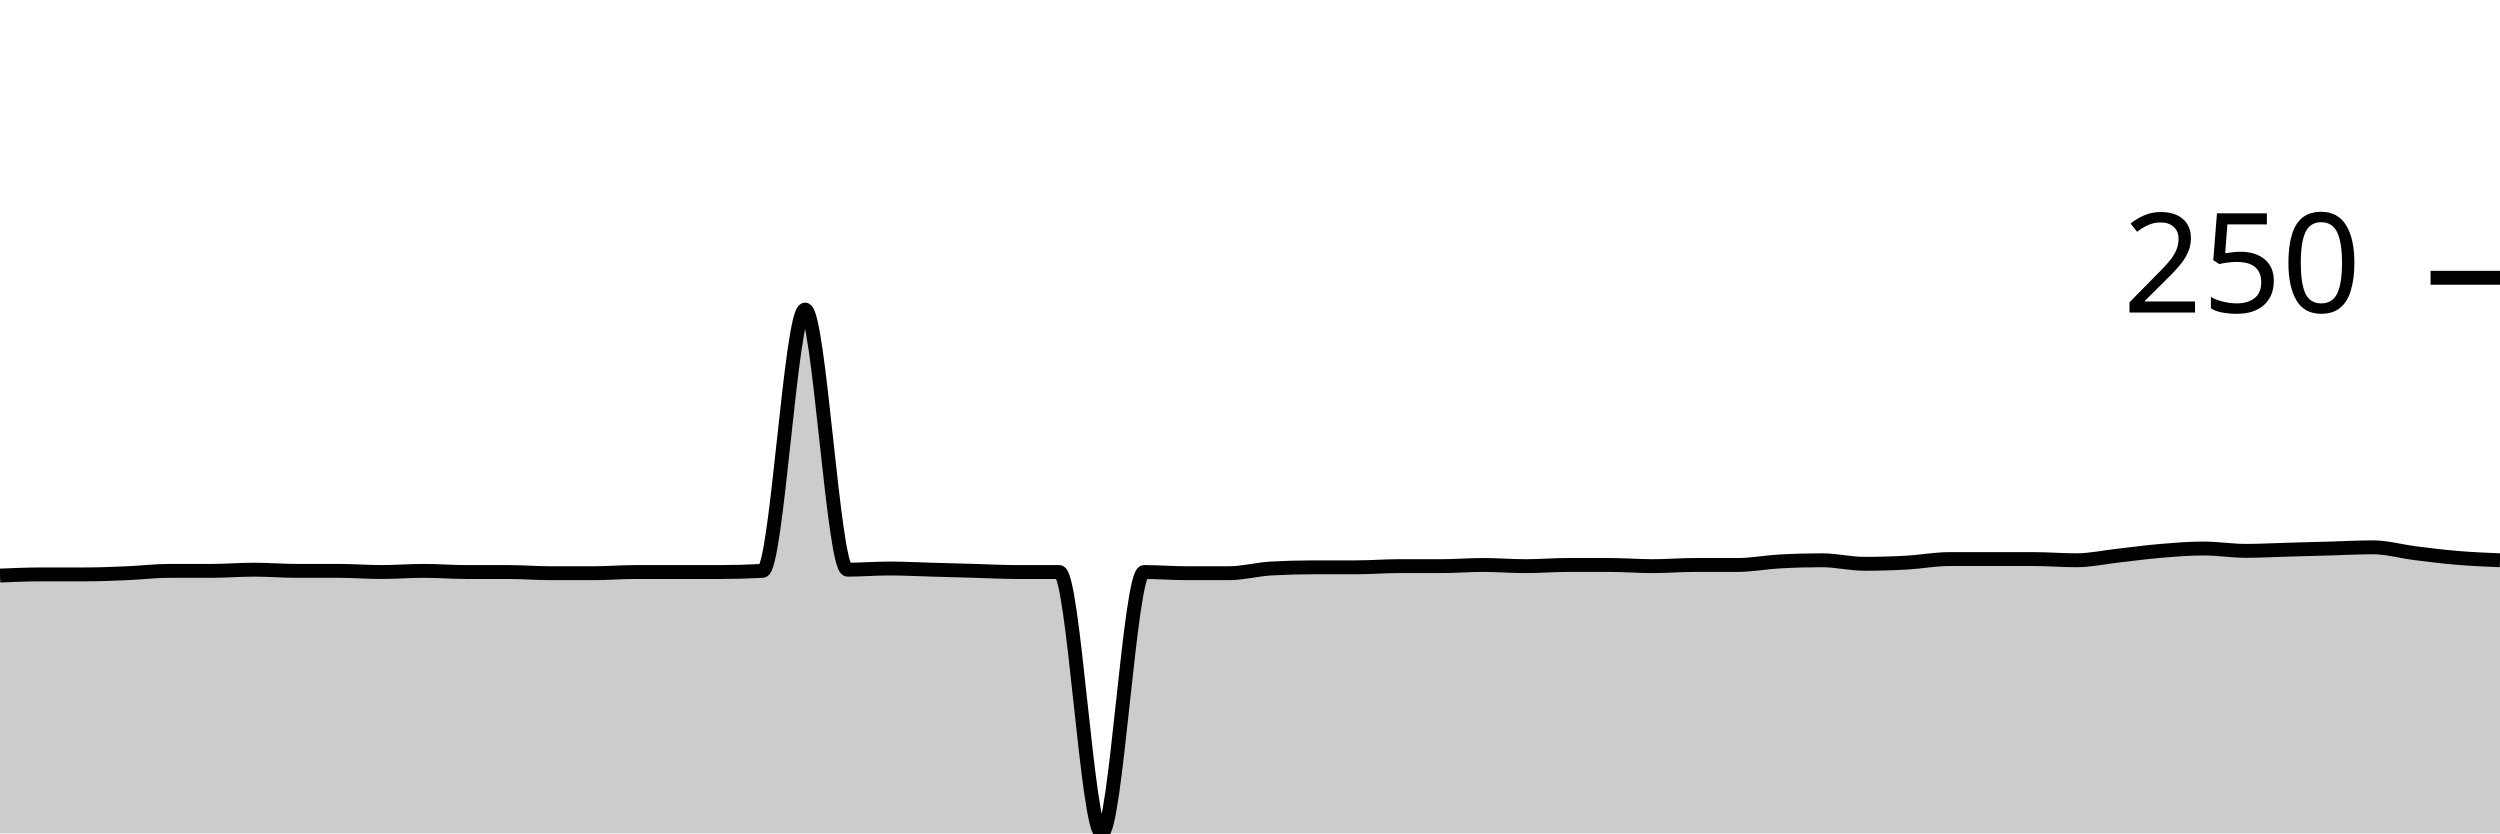
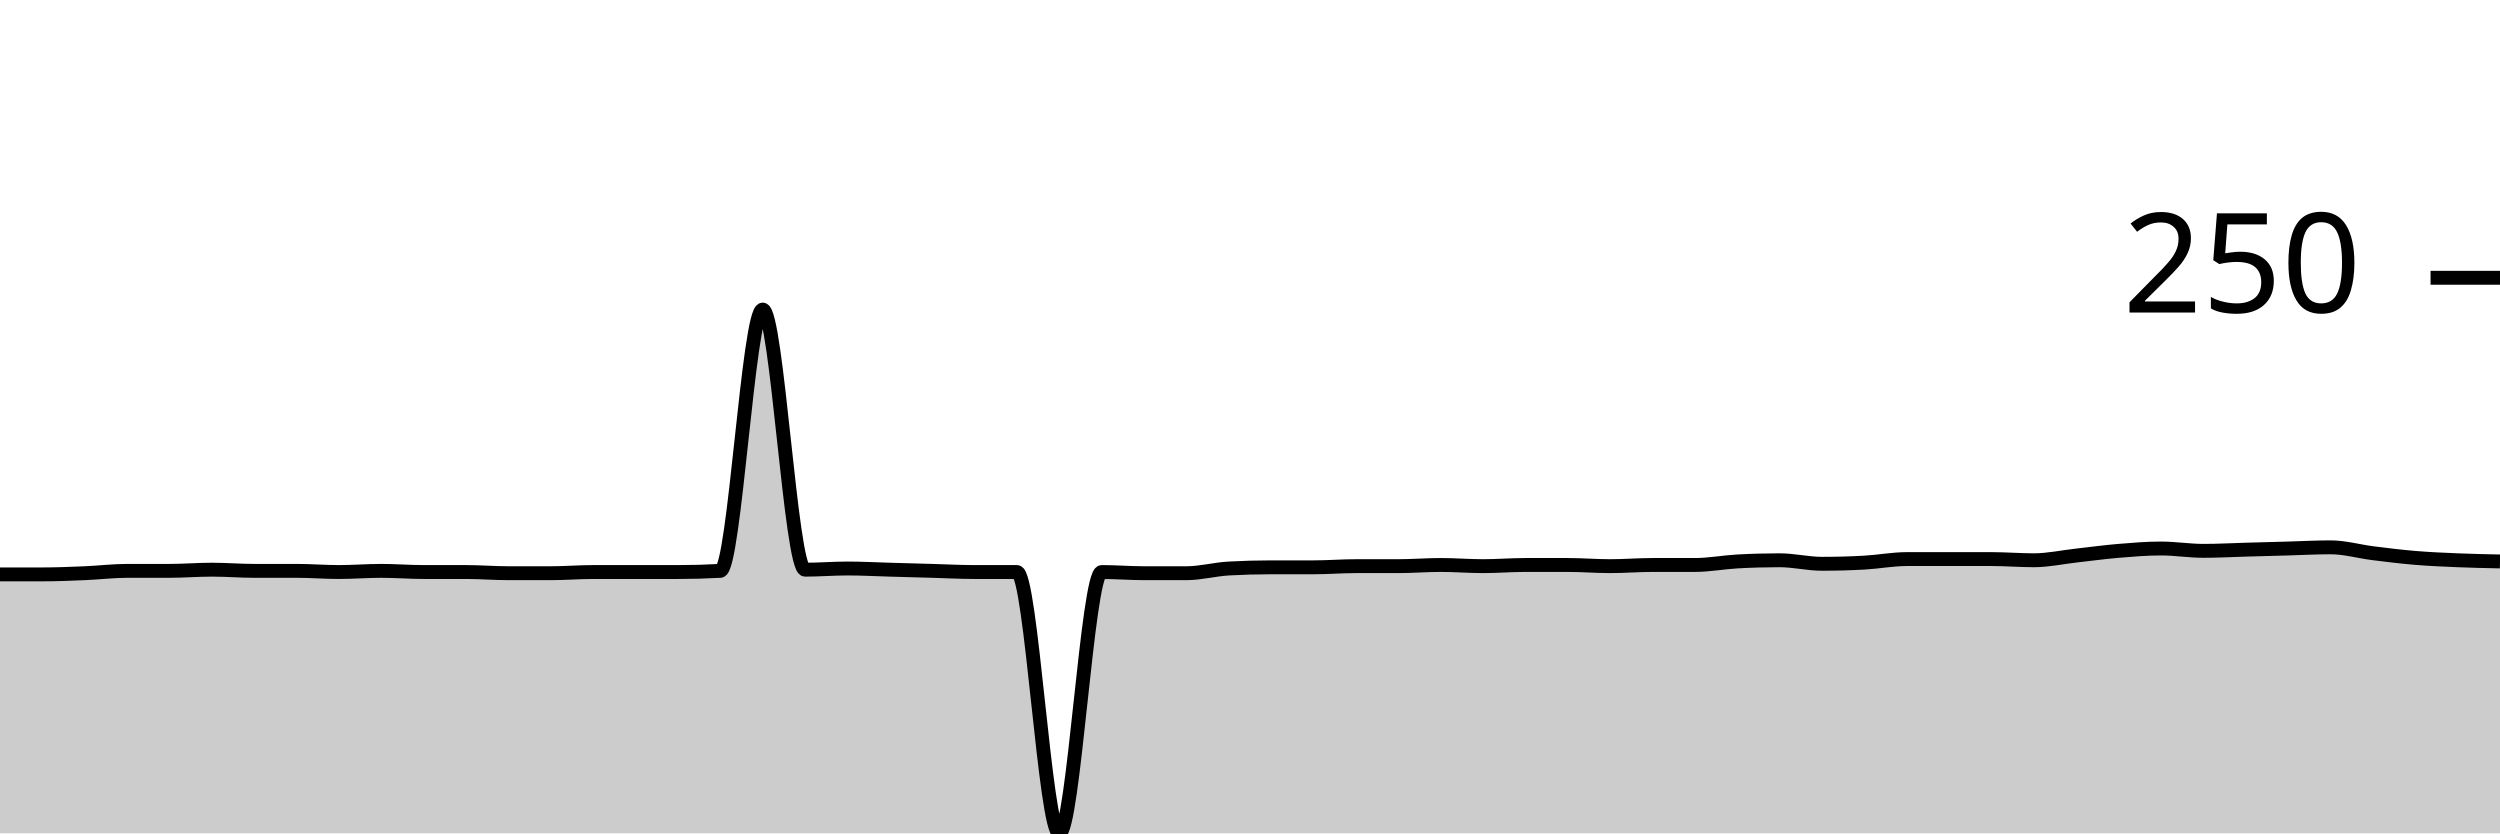
<svg xmlns="http://www.w3.org/2000/svg" viewBox="0 0 180 60">
  <g transform="translate(0,20)">
-     <path class="area" fill="rgba(0, 0, 0, 0.2)" d="M0,21.441C1.017,21.398,2.034,21.356,3.051,21.356C4.068,21.356,5.085,21.356,6.102,21.356C7.119,21.356,8.136,21.314,9.153,21.271C10.169,21.229,11.186,21.102,12.203,21.102C13.22,21.102,14.237,21.102,15.254,21.102C16.271,21.102,17.288,21.017,18.305,21.017C19.322,21.017,20.339,21.102,21.356,21.102C22.373,21.102,23.39,21.102,24.407,21.102C25.424,21.102,26.441,21.186,27.458,21.186C28.475,21.186,29.492,21.102,30.508,21.102C31.525,21.102,32.542,21.186,33.559,21.186C34.576,21.186,35.593,21.186,36.61,21.186C37.627,21.186,38.644,21.271,39.661,21.271C40.678,21.271,41.695,21.271,42.712,21.271C43.729,21.271,44.746,21.186,45.763,21.186C46.78,21.186,47.797,21.186,48.814,21.186C49.831,21.186,50.847,21.186,51.864,21.186C52.881,21.186,53.898,21.158,54.915,21.102C55.932,21.045,56.949,2.288,57.966,2.288C58.983,2.288,60,21.017,61.017,21.017C62.034,21.017,63.051,20.932,64.068,20.932C65.085,20.932,66.102,20.989,67.119,21.017C68.136,21.045,69.153,21.073,70.169,21.102C71.186,21.13,72.203,21.186,73.22,21.186C74.237,21.186,75.254,21.186,76.271,21.186C77.288,21.186,78.305,40,79.322,40C80.339,40,81.356,21.186,82.373,21.186C83.39,21.186,84.407,21.271,85.424,21.271C86.441,21.271,87.458,21.271,88.475,21.271C89.492,21.271,90.508,20.989,91.525,20.932C92.542,20.876,93.559,20.847,94.576,20.847C95.593,20.847,96.61,20.847,97.627,20.847C98.644,20.847,99.661,20.763,100.678,20.763C101.695,20.763,102.712,20.763,103.729,20.763C104.746,20.763,105.763,20.678,106.78,20.678C107.797,20.678,108.814,20.763,109.831,20.763C110.847,20.763,111.864,20.678,112.881,20.678C113.898,20.678,114.915,20.678,115.932,20.678C116.949,20.678,117.966,20.763,118.983,20.763C120,20.763,121.017,20.678,122.034,20.678C123.051,20.678,124.068,20.678,125.085,20.678C126.102,20.678,127.119,20.48,128.136,20.424C129.153,20.367,130.169,20.339,131.186,20.339C132.203,20.339,133.22,20.593,134.237,20.593C135.254,20.593,136.271,20.565,137.288,20.508C138.305,20.452,139.322,20.254,140.339,20.254C141.356,20.254,142.373,20.254,143.39,20.254C144.407,20.254,145.424,20.254,146.441,20.254C147.458,20.254,148.475,20.339,149.492,20.339C150.508,20.339,151.525,20.113,152.542,20C153.559,19.887,154.576,19.746,155.593,19.661C156.61,19.576,157.627,19.492,158.644,19.492C159.661,19.492,160.678,19.661,161.695,19.661C162.712,19.661,163.729,19.605,164.746,19.576C165.763,19.548,166.78,19.52,167.797,19.492C168.814,19.463,169.831,19.407,170.847,19.407C171.864,19.407,172.881,19.703,173.898,19.831C174.915,19.958,175.932,20.085,176.949,20.169C177.966,20.254,178.983,20.297,180,20.339L180,40C178.983,40,177.966,40,176.949,40C175.932,40,174.915,40,173.898,40C172.881,40,171.864,40,170.847,40C169.831,40,168.814,40,167.797,40C166.78,40,165.763,40,164.746,40C163.729,40,162.712,40,161.695,40C160.678,40,159.661,40,158.644,40C157.627,40,156.61,40,155.593,40C154.576,40,153.559,40,152.542,40C151.525,40,150.508,40,149.492,40C148.475,40,147.458,40,146.441,40C145.424,40,144.407,40,143.39,40C142.373,40,141.356,40,140.339,40C139.322,40,138.305,40,137.288,40C136.271,40,135.254,40,134.237,40C133.22,40,132.203,40,131.186,40C130.169,40,129.153,40,128.136,40C127.119,40,126.102,40,125.085,40C124.068,40,123.051,40,122.034,40C121.017,40,120,40,118.983,40C117.966,40,116.949,40,115.932,40C114.915,40,113.898,40,112.881,40C111.864,40,110.847,40,109.831,40C108.814,40,107.797,40,106.78,40C105.763,40,104.746,40,103.729,40C102.712,40,101.695,40,100.678,40C99.661,40,98.644,40,97.627,40C96.61,40,95.593,40,94.576,40C93.559,40,92.542,40,91.525,40C90.508,40,89.492,40,88.475,40C87.458,40,86.441,40,85.424,40C84.407,40,83.39,40,82.373,40C81.356,40,80.339,40,79.322,40C78.305,40,77.288,40,76.271,40C75.254,40,74.237,40,73.22,40C72.203,40,71.186,40,70.169,40C69.153,40,68.136,40,67.119,40C66.102,40,65.085,40,64.068,40C63.051,40,62.034,40,61.017,40C60,40,58.983,40,57.966,40C56.949,40,55.932,40,54.915,40C53.898,40,52.881,40,51.864,40C50.847,40,49.831,40,48.814,40C47.797,40,46.78,40,45.763,40C44.746,40,43.729,40,42.712,40C41.695,40,40.678,40,39.661,40C38.644,40,37.627,40,36.61,40C35.593,40,34.576,40,33.559,40C32.542,40,31.525,40,30.508,40C29.492,40,28.475,40,27.458,40C26.441,40,25.424,40,24.407,40C23.39,40,22.373,40,21.356,40C20.339,40,19.322,40,18.305,40C17.288,40,16.271,40,15.254,40C14.237,40,13.22,40,12.203,40C11.186,40,10.169,40,9.153,40C8.136,40,7.119,40,6.102,40C5.085,40,4.068,40,3.051,40C2.034,40,1.017,40,0,40Z" />
-     <path class="line" stroke="black" fill="none" d="M0,21.441C1.017,21.398,2.034,21.356,3.051,21.356C4.068,21.356,5.085,21.356,6.102,21.356C7.119,21.356,8.136,21.314,9.153,21.271C10.169,21.229,11.186,21.102,12.203,21.102C13.22,21.102,14.237,21.102,15.254,21.102C16.271,21.102,17.288,21.017,18.305,21.017C19.322,21.017,20.339,21.102,21.356,21.102C22.373,21.102,23.39,21.102,24.407,21.102C25.424,21.102,26.441,21.186,27.458,21.186C28.475,21.186,29.492,21.102,30.508,21.102C31.525,21.102,32.542,21.186,33.559,21.186C34.576,21.186,35.593,21.186,36.61,21.186C37.627,21.186,38.644,21.271,39.661,21.271C40.678,21.271,41.695,21.271,42.712,21.271C43.729,21.271,44.746,21.186,45.763,21.186C46.78,21.186,47.797,21.186,48.814,21.186C49.831,21.186,50.847,21.186,51.864,21.186C52.881,21.186,53.898,21.158,54.915,21.102C55.932,21.045,56.949,2.288,57.966,2.288C58.983,2.288,60,21.017,61.017,21.017C62.034,21.017,63.051,20.932,64.068,20.932C65.085,20.932,66.102,20.989,67.119,21.017C68.136,21.045,69.153,21.073,70.169,21.102C71.186,21.13,72.203,21.186,73.22,21.186C74.237,21.186,75.254,21.186,76.271,21.186C77.288,21.186,78.305,40,79.322,40C80.339,40,81.356,21.186,82.373,21.186C83.39,21.186,84.407,21.271,85.424,21.271C86.441,21.271,87.458,21.271,88.475,21.271C89.492,21.271,90.508,20.989,91.525,20.932C92.542,20.876,93.559,20.847,94.576,20.847C95.593,20.847,96.61,20.847,97.627,20.847C98.644,20.847,99.661,20.763,100.678,20.763C101.695,20.763,102.712,20.763,103.729,20.763C104.746,20.763,105.763,20.678,106.78,20.678C107.797,20.678,108.814,20.763,109.831,20.763C110.847,20.763,111.864,20.678,112.881,20.678C113.898,20.678,114.915,20.678,115.932,20.678C116.949,20.678,117.966,20.763,118.983,20.763C120,20.763,121.017,20.678,122.034,20.678C123.051,20.678,124.068,20.678,125.085,20.678C126.102,20.678,127.119,20.48,128.136,20.424C129.153,20.367,130.169,20.339,131.186,20.339C132.203,20.339,133.22,20.593,134.237,20.593C135.254,20.593,136.271,20.565,137.288,20.508C138.305,20.452,139.322,20.254,140.339,20.254C141.356,20.254,142.373,20.254,143.39,20.254C144.407,20.254,145.424,20.254,146.441,20.254C147.458,20.254,148.475,20.339,149.492,20.339C150.508,20.339,151.525,20.113,152.542,20C153.559,19.887,154.576,19.746,155.593,19.661C156.61,19.576,157.627,19.492,158.644,19.492C159.661,19.492,160.678,19.661,161.695,19.661C162.712,19.661,163.729,19.605,164.746,19.576C165.763,19.548,166.78,19.52,167.797,19.492C168.814,19.463,169.831,19.407,170.847,19.407C171.864,19.407,172.881,19.703,173.898,19.831C174.915,19.958,175.932,20.085,176.949,20.169C177.966,20.254,178.983,20.297,180,20.339" />
+     <path class="area" fill="rgba(0, 0, 0, 0.2)" d="M0,21.356C1.017,21.356,2.034,21.356,3.051,21.356C4.068,21.356,5.085,21.314,6.102,21.271C7.119,21.229,8.136,21.102,9.153,21.102C10.169,21.102,11.186,21.102,12.203,21.102C13.22,21.102,14.237,21.017,15.254,21.017C16.271,21.017,17.288,21.102,18.305,21.102C19.322,21.102,20.339,21.102,21.356,21.102C22.373,21.102,23.39,21.186,24.407,21.186C25.424,21.186,26.441,21.102,27.458,21.102C28.475,21.102,29.492,21.186,30.508,21.186C31.525,21.186,32.542,21.186,33.559,21.186C34.576,21.186,35.593,21.271,36.61,21.271C37.627,21.271,38.644,21.271,39.661,21.271C40.678,21.271,41.695,21.186,42.712,21.186C43.729,21.186,44.746,21.186,45.763,21.186C46.78,21.186,47.797,21.186,48.814,21.186C49.831,21.186,50.847,21.158,51.864,21.102C52.881,21.045,53.898,2.288,54.915,2.288C55.932,2.288,56.949,21.017,57.966,21.017C58.983,21.017,60,20.932,61.017,20.932C62.034,20.932,63.051,20.989,64.068,21.017C65.085,21.045,66.102,21.073,67.119,21.102C68.136,21.13,69.153,21.186,70.169,21.186C71.186,21.186,72.203,21.186,73.22,21.186C74.237,21.186,75.254,40,76.271,40C77.288,40,78.305,21.186,79.322,21.186C80.339,21.186,81.356,21.271,82.373,21.271C83.39,21.271,84.407,21.271,85.424,21.271C86.441,21.271,87.458,20.989,88.475,20.932C89.492,20.876,90.508,20.847,91.525,20.847C92.542,20.847,93.559,20.847,94.576,20.847C95.593,20.847,96.61,20.763,97.627,20.763C98.644,20.763,99.661,20.763,100.678,20.763C101.695,20.763,102.712,20.678,103.729,20.678C104.746,20.678,105.763,20.763,106.78,20.763C107.797,20.763,108.814,20.678,109.831,20.678C110.847,20.678,111.864,20.678,112.881,20.678C113.898,20.678,114.915,20.763,115.932,20.763C116.949,20.763,117.966,20.678,118.983,20.678C120,20.678,121.017,20.678,122.034,20.678C123.051,20.678,124.068,20.48,125.085,20.424C126.102,20.367,127.119,20.339,128.136,20.339C129.153,20.339,130.169,20.593,131.186,20.593C132.203,20.593,133.22,20.565,134.237,20.508C135.254,20.452,136.271,20.254,137.288,20.254C138.305,20.254,139.322,20.254,140.339,20.254C141.356,20.254,142.373,20.254,143.39,20.254C144.407,20.254,145.424,20.339,146.441,20.339C147.458,20.339,148.475,20.113,149.492,20C150.508,19.887,151.525,19.746,152.542,19.661C153.559,19.576,154.576,19.492,155.593,19.492C156.61,19.492,157.627,19.661,158.644,19.661C159.661,19.661,160.678,19.605,161.695,19.576C162.712,19.548,163.729,19.52,164.746,19.492C165.763,19.463,166.78,19.407,167.797,19.407C168.814,19.407,169.831,19.703,170.847,19.831C171.864,19.958,172.881,20.085,173.898,20.169C174.915,20.254,175.932,20.297,176.949,20.339C177.966,20.381,178.983,20.403,180,20.424L180,40C178.983,40,177.966,40,176.949,40C175.932,40,174.915,40,173.898,40C172.881,40,171.864,40,170.847,40C169.831,40,168.814,40,167.797,40C166.78,40,165.763,40,164.746,40C163.729,40,162.712,40,161.695,40C160.678,40,159.661,40,158.644,40C157.627,40,156.61,40,155.593,40C154.576,40,153.559,40,152.542,40C151.525,40,150.508,40,149.492,40C148.475,40,147.458,40,146.441,40C145.424,40,144.407,40,143.39,40C142.373,40,141.356,40,140.339,40C139.322,40,138.305,40,137.288,40C136.271,40,135.254,40,134.237,40C133.22,40,132.203,40,131.186,40C130.169,40,129.153,40,128.136,40C127.119,40,126.102,40,125.085,40C124.068,40,123.051,40,122.034,40C121.017,40,120,40,118.983,40C117.966,40,116.949,40,115.932,40C114.915,40,113.898,40,112.881,40C111.864,40,110.847,40,109.831,40C108.814,40,107.797,40,106.78,40C105.763,40,104.746,40,103.729,40C102.712,40,101.695,40,100.678,40C99.661,40,98.644,40,97.627,40C96.61,40,95.593,40,94.576,40C93.559,40,92.542,40,91.525,40C90.508,40,89.492,40,88.475,40C87.458,40,86.441,40,85.424,40C84.407,40,83.39,40,82.373,40C81.356,40,80.339,40,79.322,40C78.305,40,77.288,40,76.271,40C75.254,40,74.237,40,73.22,40C72.203,40,71.186,40,70.169,40C69.153,40,68.136,40,67.119,40C66.102,40,65.085,40,64.068,40C63.051,40,62.034,40,61.017,40C60,40,58.983,40,57.966,40C56.949,40,55.932,40,54.915,40C53.898,40,52.881,40,51.864,40C50.847,40,49.831,40,48.814,40C47.797,40,46.78,40,45.763,40C44.746,40,43.729,40,42.712,40C41.695,40,40.678,40,39.661,40C38.644,40,37.627,40,36.61,40C35.593,40,34.576,40,33.559,40C32.542,40,31.525,40,30.508,40C29.492,40,28.475,40,27.458,40C26.441,40,25.424,40,24.407,40C23.39,40,22.373,40,21.356,40C20.339,40,19.322,40,18.305,40C17.288,40,16.271,40,15.254,40C14.237,40,13.22,40,12.203,40C11.186,40,10.169,40,9.153,40C8.136,40,7.119,40,6.102,40C5.085,40,4.068,40,3.051,40C2.034,40,1.017,40,0,40Z" />
+     <path class="line" stroke="black" fill="none" d="M0,21.356C1.017,21.356,2.034,21.356,3.051,21.356C4.068,21.356,5.085,21.314,6.102,21.271C7.119,21.229,8.136,21.102,9.153,21.102C10.169,21.102,11.186,21.102,12.203,21.102C13.22,21.102,14.237,21.017,15.254,21.017C16.271,21.017,17.288,21.102,18.305,21.102C19.322,21.102,20.339,21.102,21.356,21.102C22.373,21.102,23.39,21.186,24.407,21.186C25.424,21.186,26.441,21.102,27.458,21.102C28.475,21.102,29.492,21.186,30.508,21.186C31.525,21.186,32.542,21.186,33.559,21.186C34.576,21.186,35.593,21.271,36.61,21.271C37.627,21.271,38.644,21.271,39.661,21.271C40.678,21.271,41.695,21.186,42.712,21.186C43.729,21.186,44.746,21.186,45.763,21.186C46.78,21.186,47.797,21.186,48.814,21.186C49.831,21.186,50.847,21.158,51.864,21.102C52.881,21.045,53.898,2.288,54.915,2.288C55.932,2.288,56.949,21.017,57.966,21.017C58.983,21.017,60,20.932,61.017,20.932C62.034,20.932,63.051,20.989,64.068,21.017C65.085,21.045,66.102,21.073,67.119,21.102C68.136,21.13,69.153,21.186,70.169,21.186C71.186,21.186,72.203,21.186,73.22,21.186C74.237,21.186,75.254,40,76.271,40C77.288,40,78.305,21.186,79.322,21.186C80.339,21.186,81.356,21.271,82.373,21.271C83.39,21.271,84.407,21.271,85.424,21.271C86.441,21.271,87.458,20.989,88.475,20.932C89.492,20.876,90.508,20.847,91.525,20.847C92.542,20.847,93.559,20.847,94.576,20.847C95.593,20.847,96.61,20.763,97.627,20.763C98.644,20.763,99.661,20.763,100.678,20.763C101.695,20.763,102.712,20.678,103.729,20.678C104.746,20.678,105.763,20.763,106.78,20.763C107.797,20.763,108.814,20.678,109.831,20.678C110.847,20.678,111.864,20.678,112.881,20.678C113.898,20.678,114.915,20.763,115.932,20.763C116.949,20.763,117.966,20.678,118.983,20.678C120,20.678,121.017,20.678,122.034,20.678C123.051,20.678,124.068,20.48,125.085,20.424C126.102,20.367,127.119,20.339,128.136,20.339C129.153,20.339,130.169,20.593,131.186,20.593C132.203,20.593,133.22,20.565,134.237,20.508C135.254,20.452,136.271,20.254,137.288,20.254C138.305,20.254,139.322,20.254,140.339,20.254C141.356,20.254,142.373,20.254,143.39,20.254C144.407,20.254,145.424,20.339,146.441,20.339C147.458,20.339,148.475,20.113,149.492,20C150.508,19.887,151.525,19.746,152.542,19.661C153.559,19.576,154.576,19.492,155.593,19.492C156.61,19.492,157.627,19.661,158.644,19.661C159.661,19.661,160.678,19.605,161.695,19.576C162.712,19.548,163.729,19.52,164.746,19.492C165.763,19.463,166.78,19.407,167.797,19.407C168.814,19.407,169.831,19.703,170.847,19.831C171.864,19.958,172.881,20.085,173.898,20.169C174.915,20.254,175.932,20.297,176.949,20.339C177.966,20.381,178.983,20.403,180,20.424" />
    <path class="axis-ceiling" stroke-width="1" stroke="black" fill="none" d="M175,0L180,0" />
    <text class="axis-ceiling-label" font-family="sans-serif" text-anchor="end" font-size="10px" x="170" y="2.5">250</text>
  </g>
</svg>
